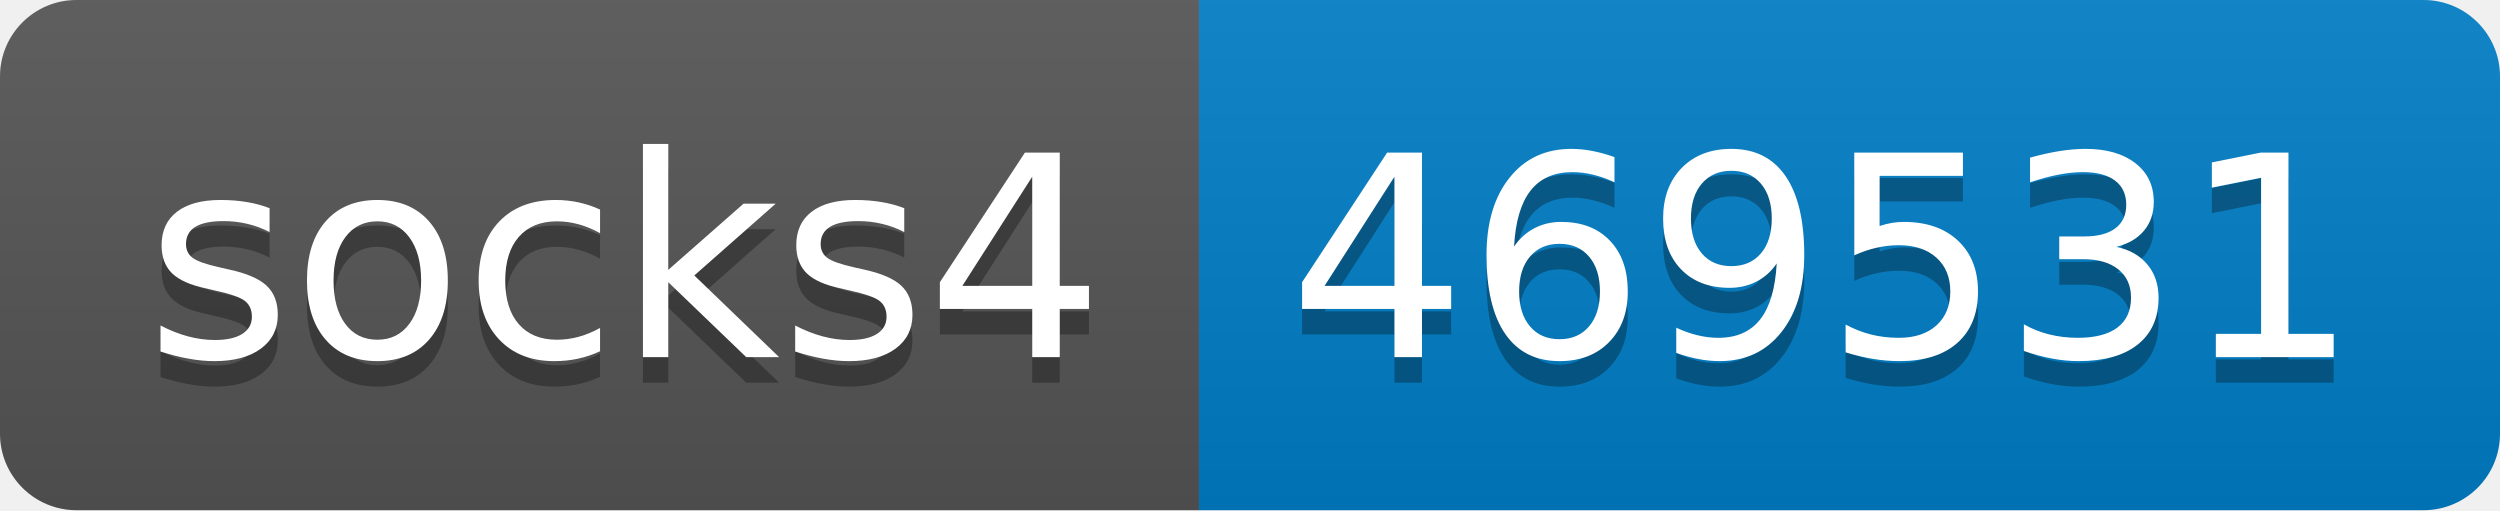
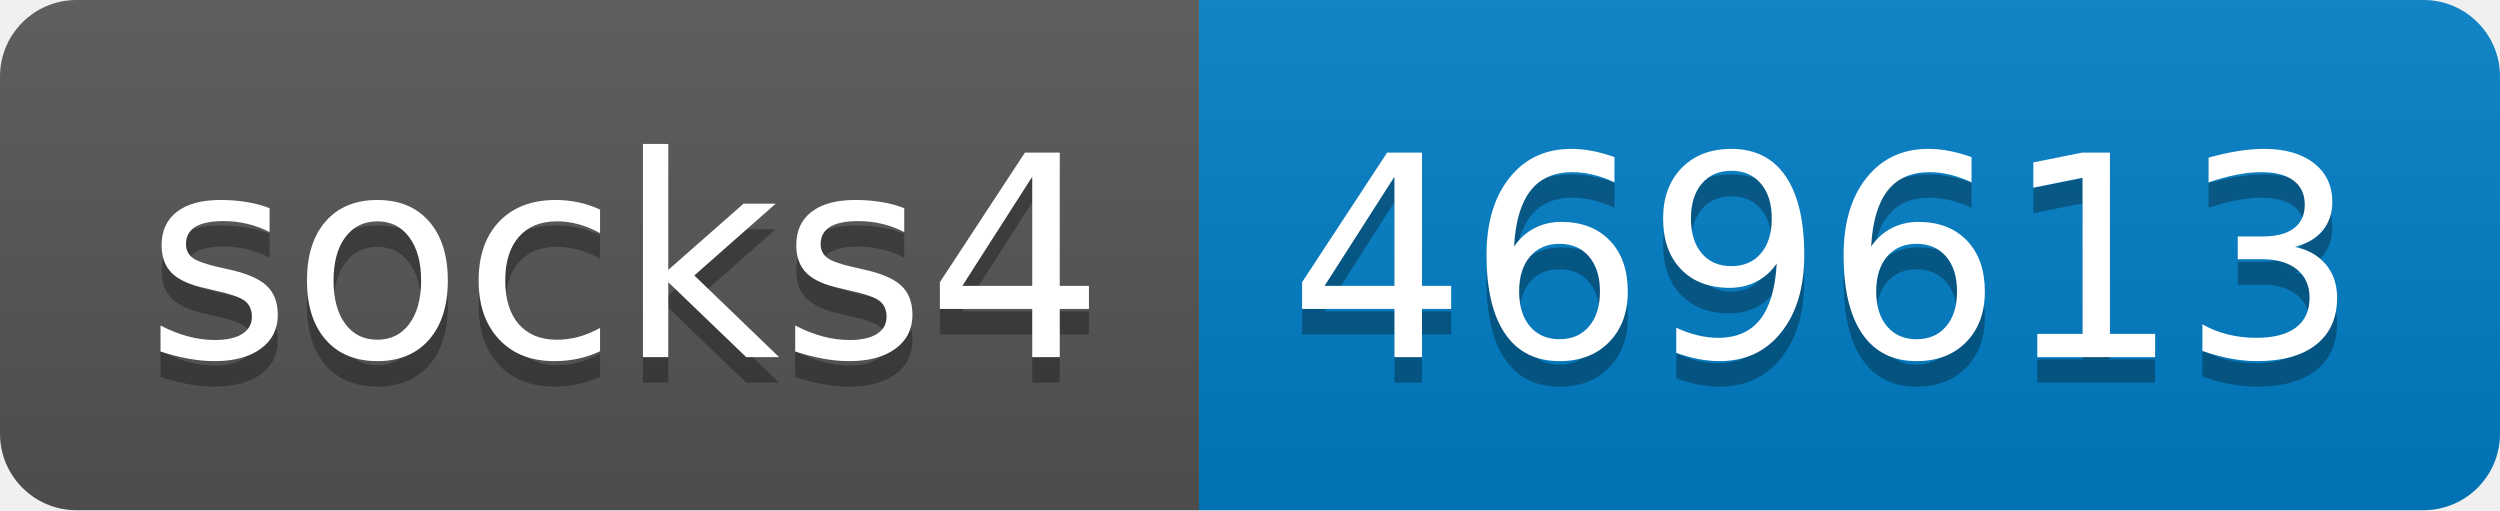
- <svg xmlns="http://www.w3.org/2000/svg" width="98" height="20" role="img" aria-label="socks4: 469531">
+ <svg xmlns="http://www.w3.org/2000/svg" width="98" height="20" role="img" aria-label="socks4: 469613">
  <linearGradient id="s" x2="0" y2="100%">
    <stop offset="0" stop-color="#bbb" stop-opacity=".1" />
    <stop offset="1" stop-opacity=".1" />
  </linearGradient>
  <clipPath id="r">
    <rect width="98" height="20" rx="3" fill="#fff" />
  </clipPath>
  <g clip-path="url(#r)">
    <rect width="47" height="20" fill="#555" />
    <rect x="47" width="51" height="20" fill="#007ec6" />
    <rect width="98" height="20" fill="url(#s)" />
  </g>
  <g fill="#fff" text-anchor="middle" font-family="Verdana,Geneva,DejaVu Sans,sans-serif" text-rendering="geometricPrecision" font-size="110">
    <text aria-hidden="true" x="245" y="150" fill="#010101" fill-opacity=".3" transform="scale(.1)" textLength="370">socks4</text>
    <text x="245" y="140" transform="scale(.1)" fill="#fff" textLength="370">socks4</text>
-     <text aria-hidden="true" x="715" y="150" fill="#010101" fill-opacity=".3" transform="scale(.1)" textLength="410">469531</text>
-     <text x="715" y="140" transform="scale(.1)" fill="#fff" textLength="410">469531</text>
+     <text aria-hidden="true" x="715" y="150" fill="#010101" fill-opacity=".3" transform="scale(.1)" textLength="410">469613</text>
+     <text x="715" y="140" transform="scale(.1)" fill="#fff" textLength="410">469613</text>
  </g>
</svg>
